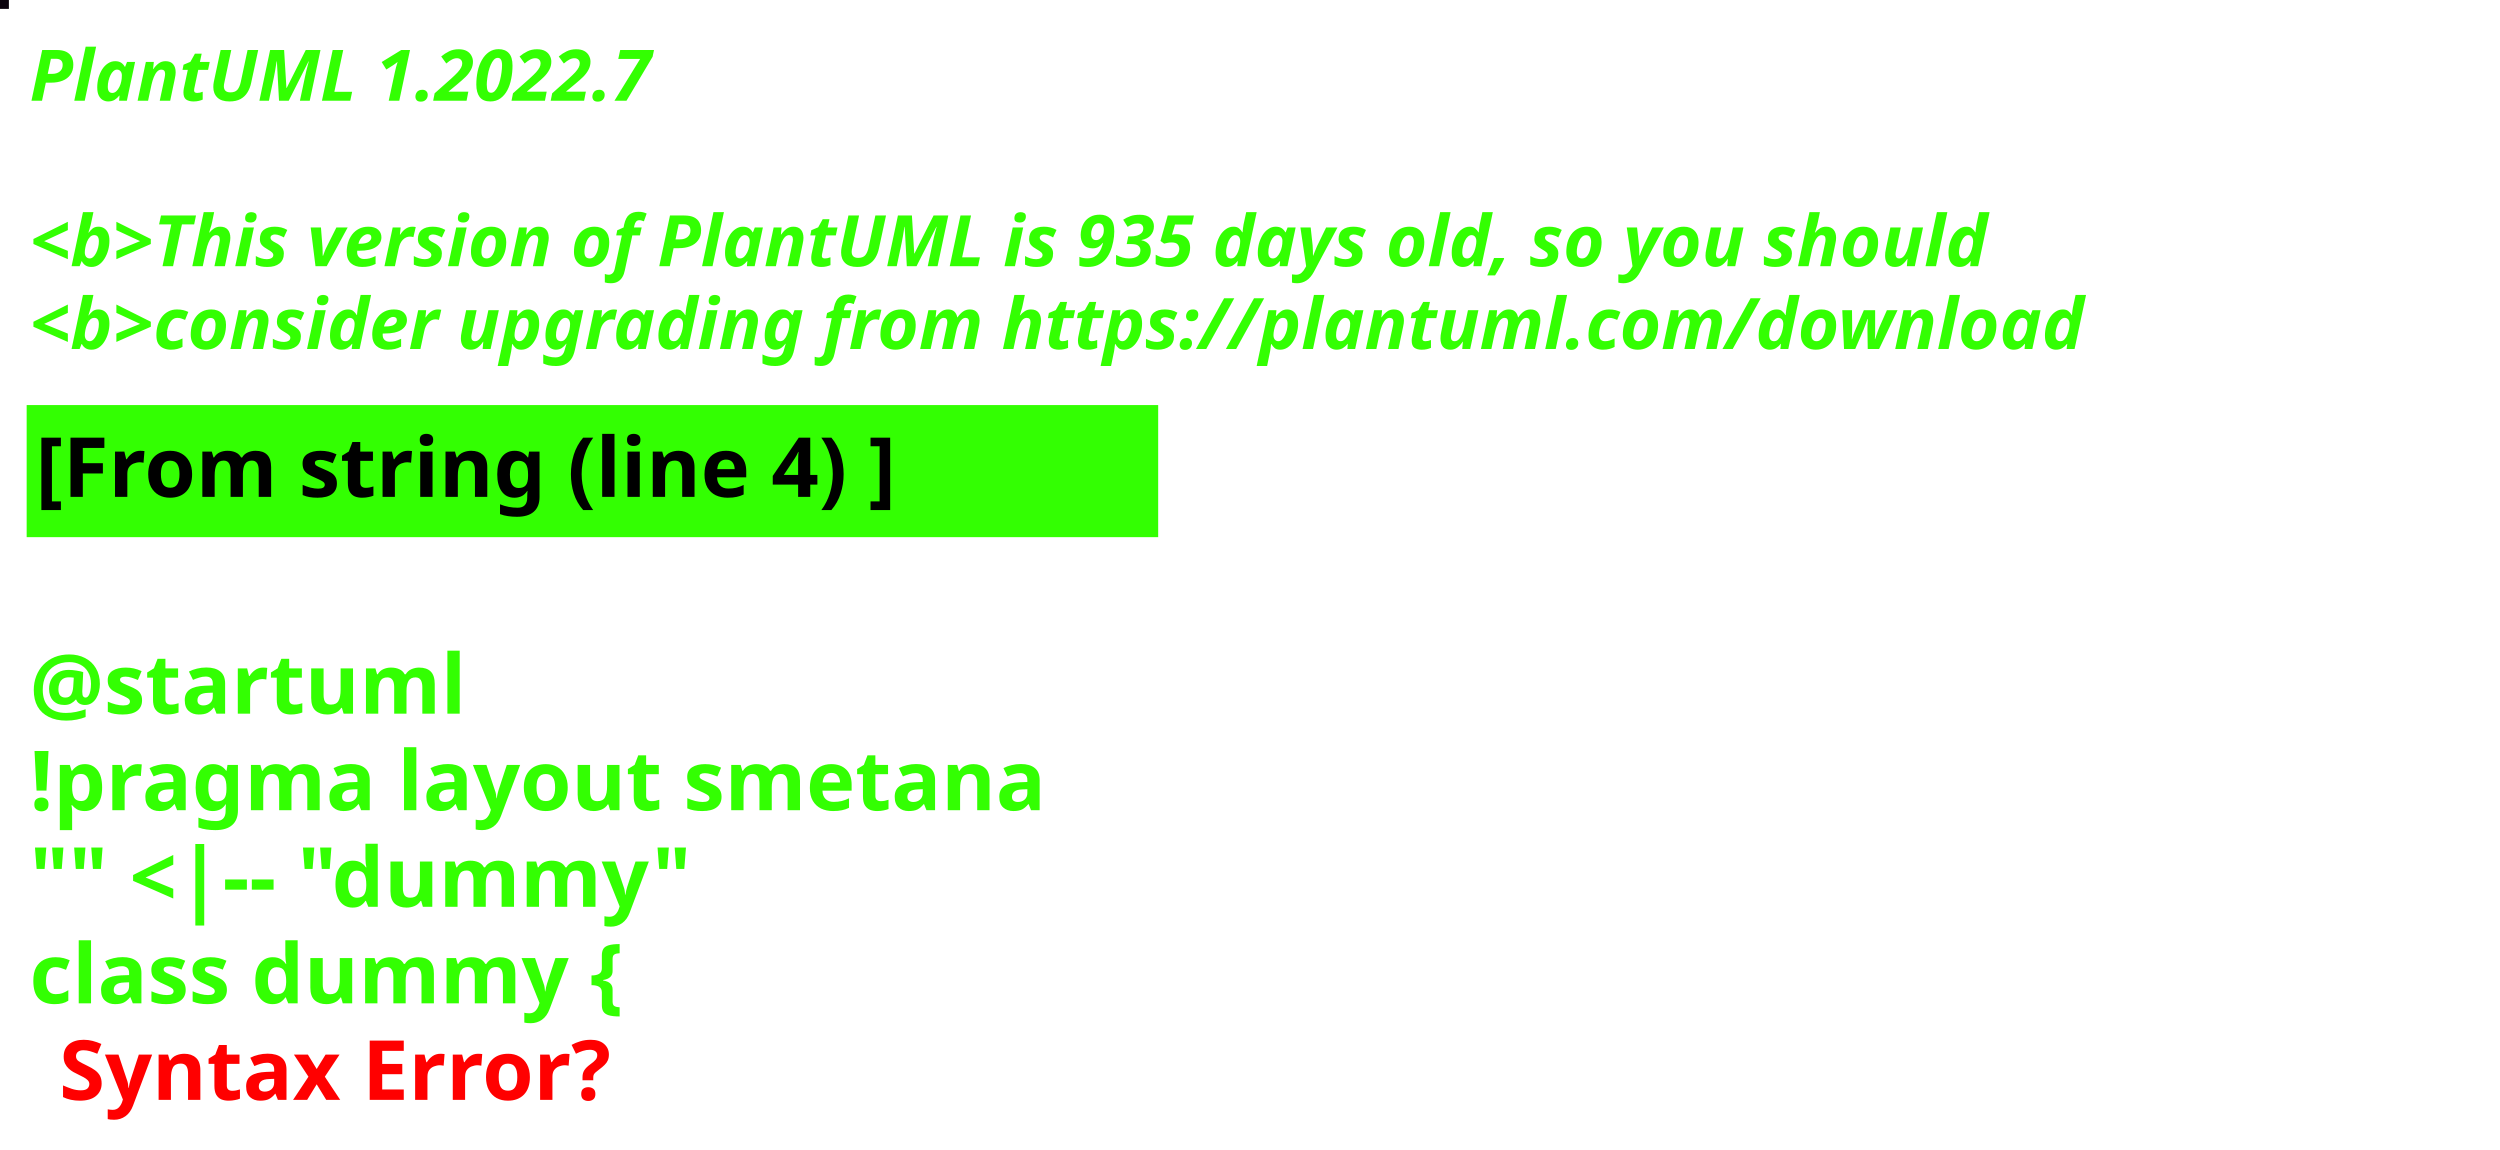
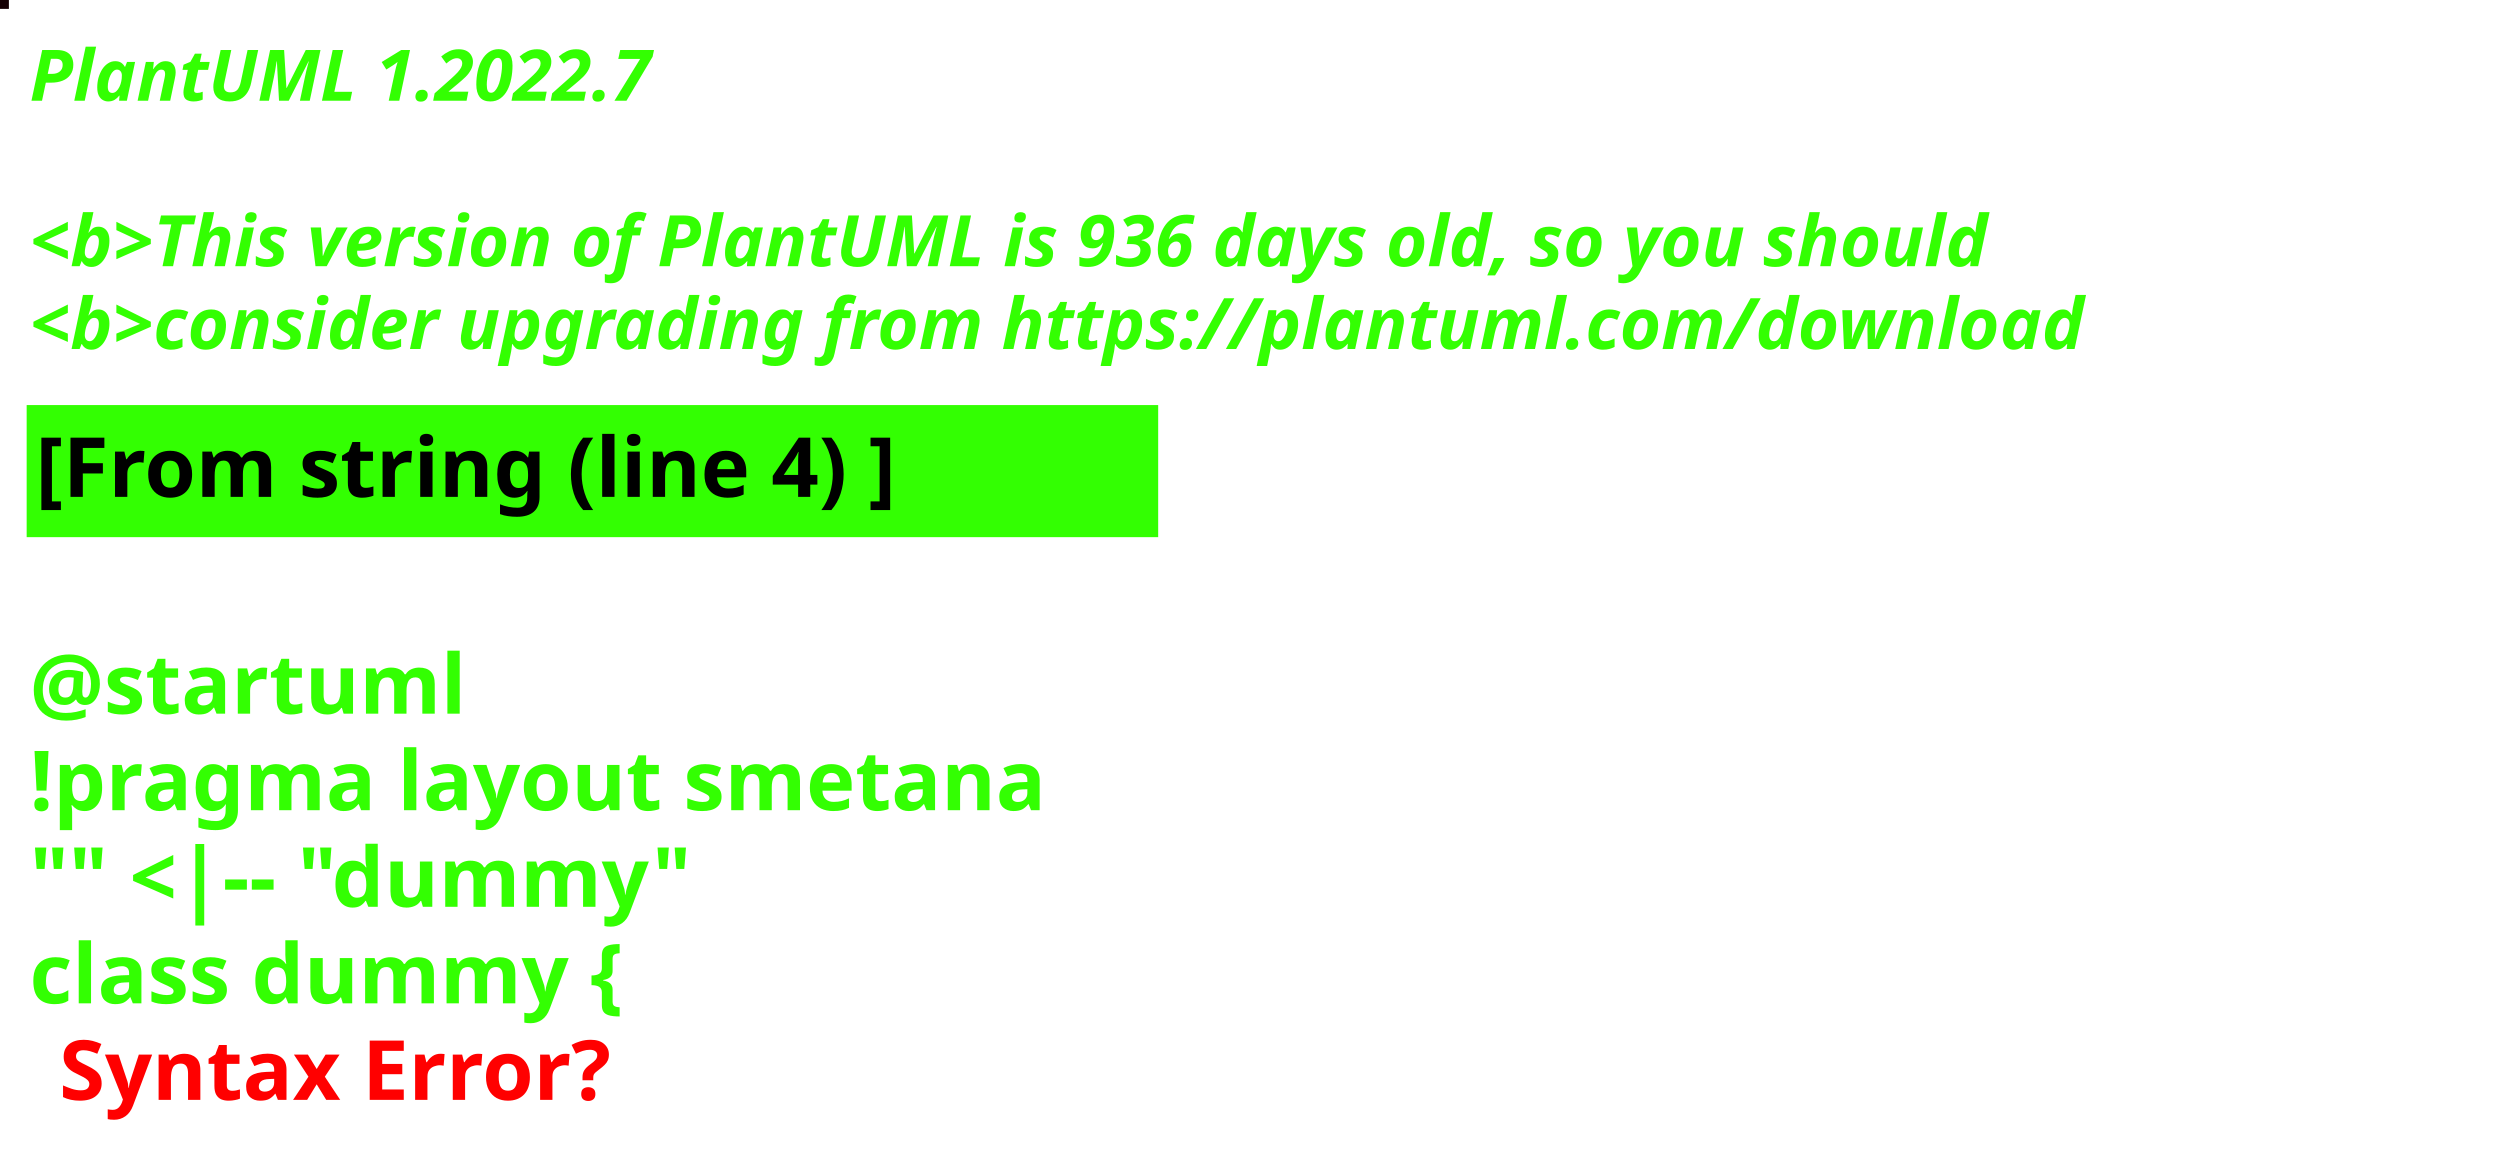
<svg xmlns="http://www.w3.org/2000/svg" contentStyleType="text/css" height="194px" preserveAspectRatio="none" style="width:422px;height:194px;background:#000000;" version="1.1" viewBox="0 0 422 194" width="422px" zoomAndPan="magnify">
  <defs />
  <g>
-     <rect fill="#0B030D" height="1" style="stroke:#0B030D;stroke-width:1.0;" width="1" x="0" y="0" />
+     <rect fill="#160004" height="1" style="stroke:#160004;stroke-width:1.0;" width="1" x="0" y="0" />
    <text fill="#33FF02" font-family="sans-serif" font-size="12" font-style="italic" font-weight="bold" lengthAdjust="spacing" textLength="127" x="5" y="17">PlantUML 1.2022.7</text>
    <text fill="#33FF02" font-family="sans-serif" font-size="12" font-style="italic" font-weight="bold" lengthAdjust="spacing" textLength="4" x="5" y="30.969"> </text>
-     <text fill="#33FF02" font-family="sans-serif" font-size="12" font-style="italic" font-weight="bold" lengthAdjust="spacing" textLength="399" x="5" y="44.938">&lt;b&gt;This version of PlantUML is 935 days old, so you should</text>
+     <text fill="#33FF02" font-family="sans-serif" font-size="12" font-style="italic" font-weight="bold" lengthAdjust="spacing" textLength="399" x="5" y="44.938">&lt;b&gt;This version of PlantUML is 936 days old, so you should</text>
    <text fill="#33FF02" font-family="sans-serif" font-size="12" font-style="italic" font-weight="bold" lengthAdjust="spacing" textLength="408" x="5" y="58.906">&lt;b&gt;consider upgrading from https://plantuml.com/download</text>
    <rect fill="#33FF02" height="21.297" style="stroke:#33FF02;stroke-width:1.0;" width="190" x="5" y="68.875" />
    <text fill="#000000" font-family="sans-serif" font-size="14" font-weight="bold" lengthAdjust="spacing" textLength="168" x="6" y="83.875">[From string (line 4) ]</text>
    <text fill="#33FF02" font-family="sans-serif" font-size="14" font-weight="bold" lengthAdjust="spacing" textLength="5" x="5" y="104.172"> </text>
    <text fill="#33FF02" font-family="sans-serif" font-size="14" font-weight="bold" lengthAdjust="spacing" textLength="79" x="5" y="120.469">@startuml</text>
    <text fill="#33FF02" font-family="sans-serif" font-size="14" font-weight="bold" lengthAdjust="spacing" textLength="190" x="5" y="136.766">!pragma layout smetana</text>
    <text fill="#33FF02" font-family="sans-serif" font-size="14" font-weight="bold" lengthAdjust="spacing" textLength="124" x="5" y="153.062">"" &lt;|-- "dummy"</text>
    <text fill="#33FF02" font-family="sans-serif" font-size="14" font-weight="bold" lengthAdjust="spacing" text-decoration="wavy underline" textLength="117" x="5" y="169.359">class dummy {</text>
    <text fill="#FF0000" font-family="sans-serif" font-size="14" font-weight="bold" lengthAdjust="spacing" textLength="106" x="10" y="185.656">Syntax Error?</text>
  </g>
</svg>
